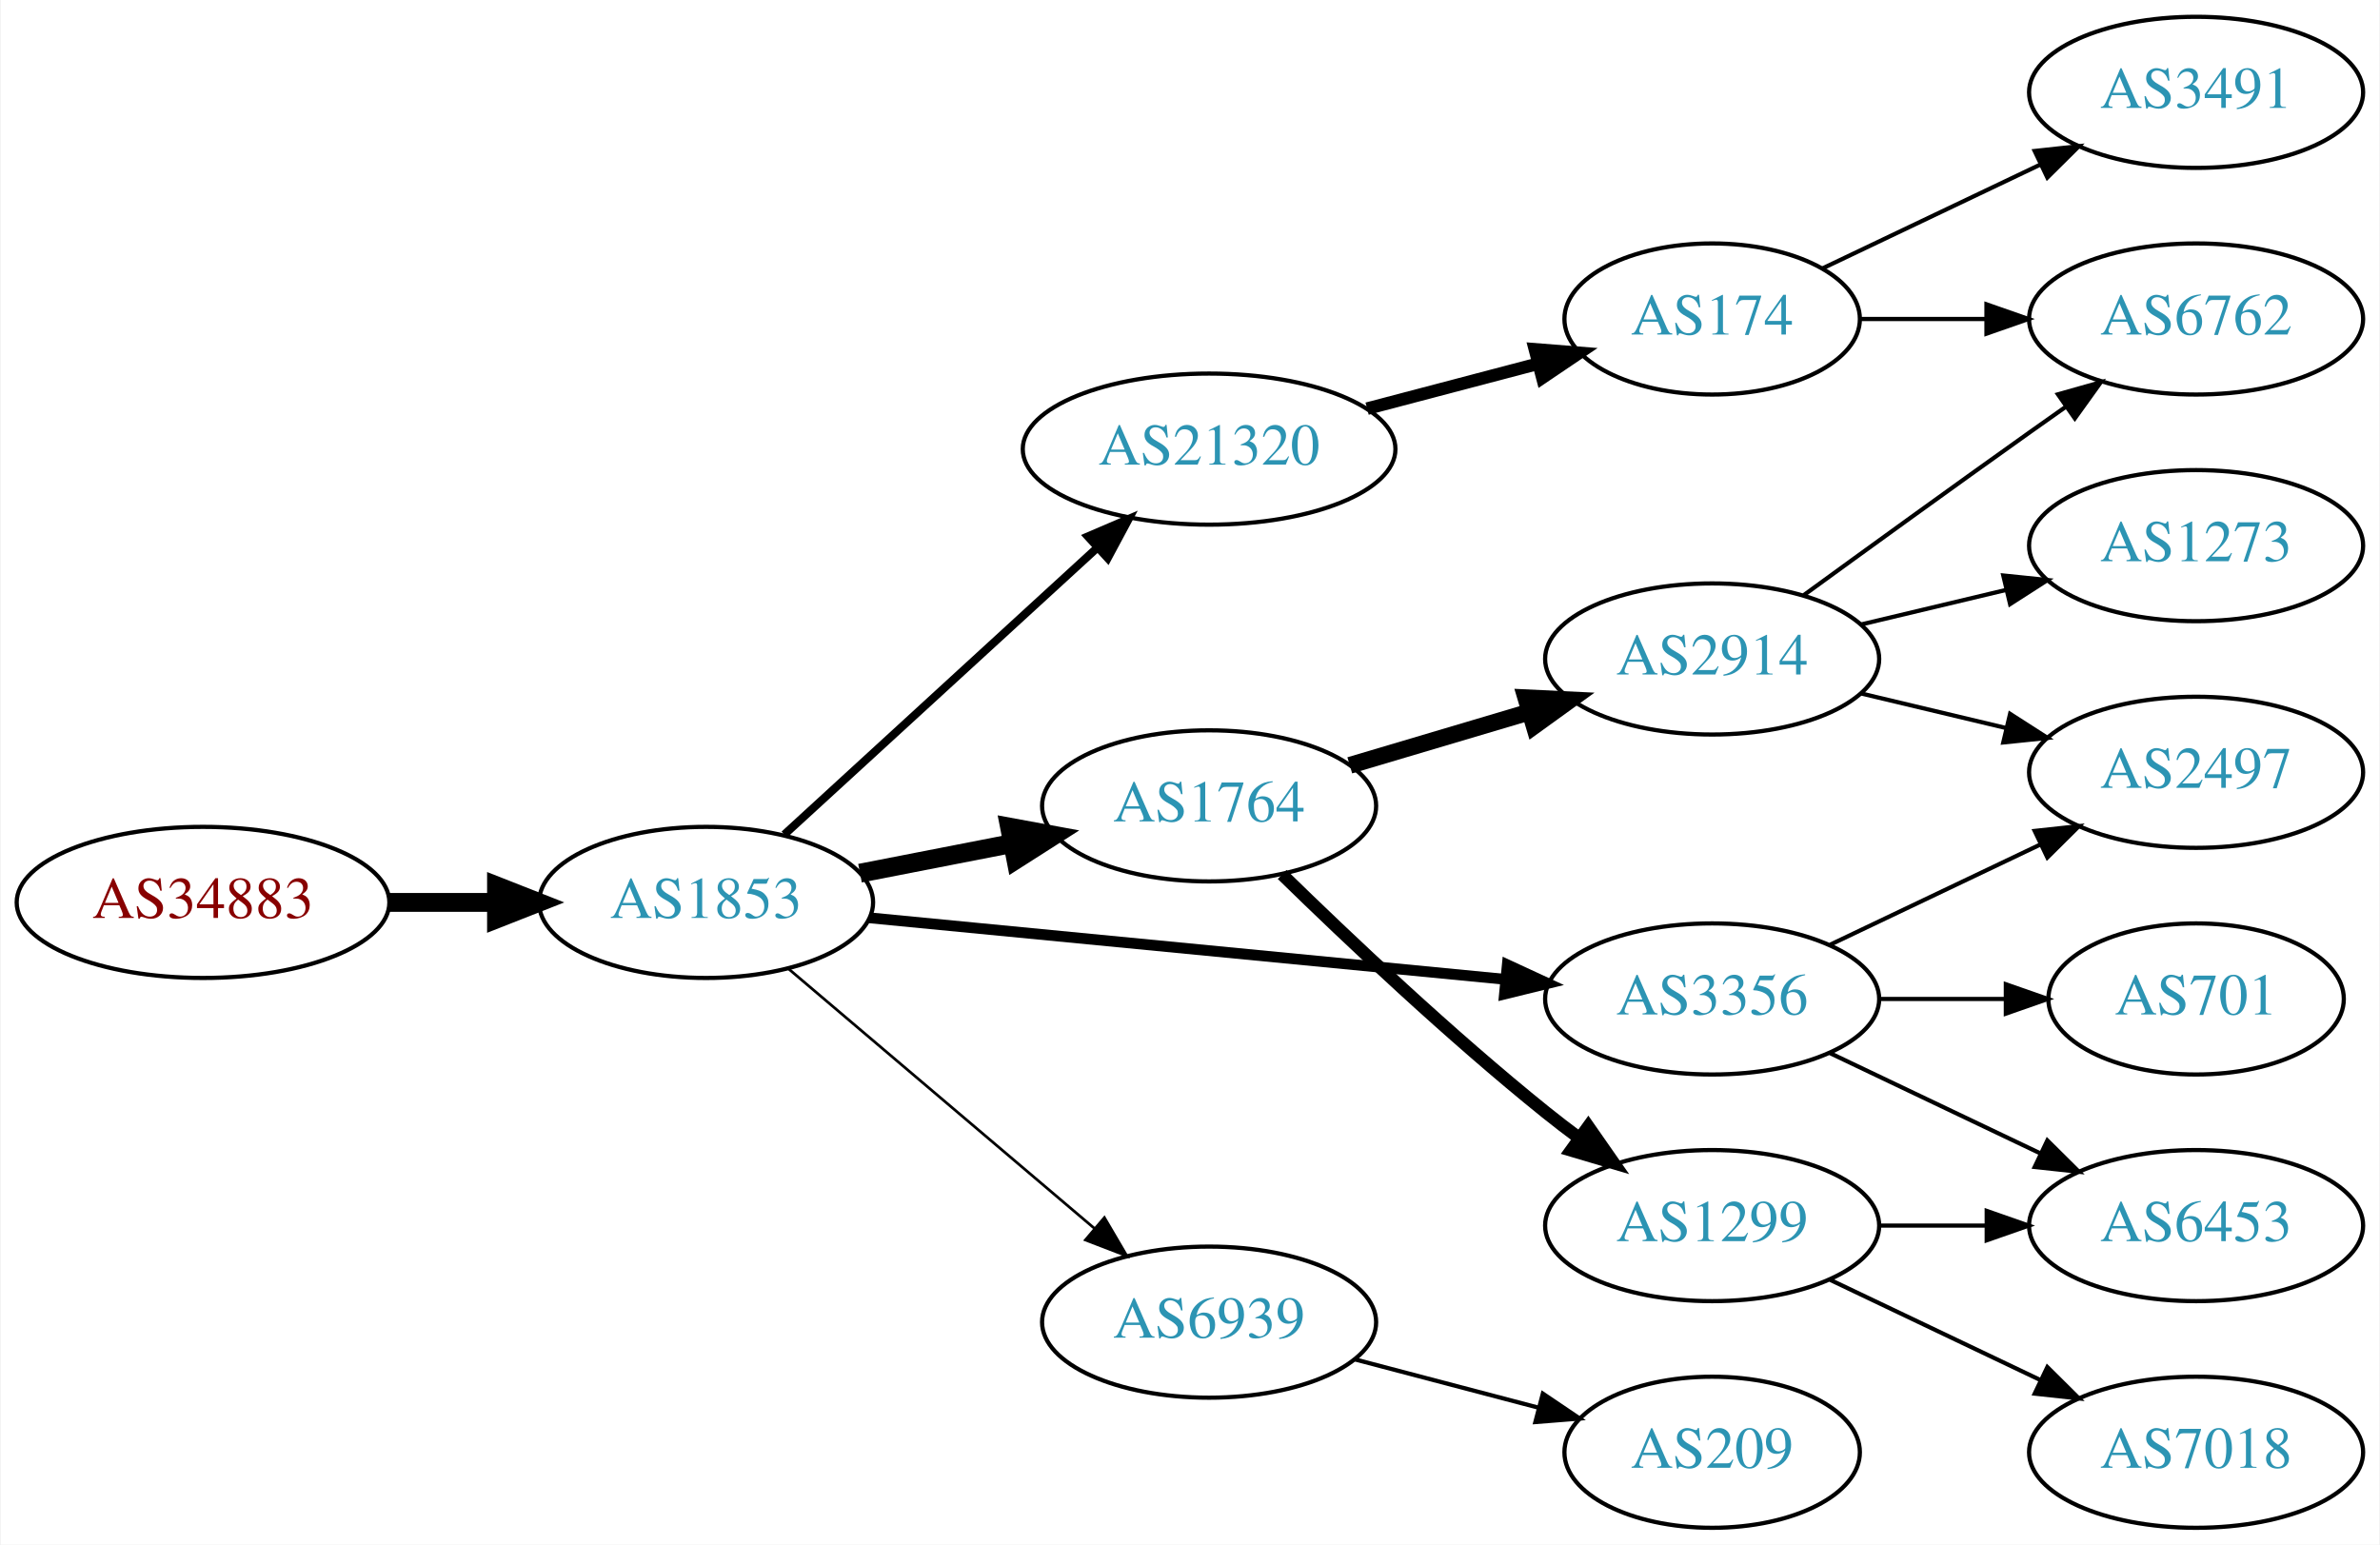
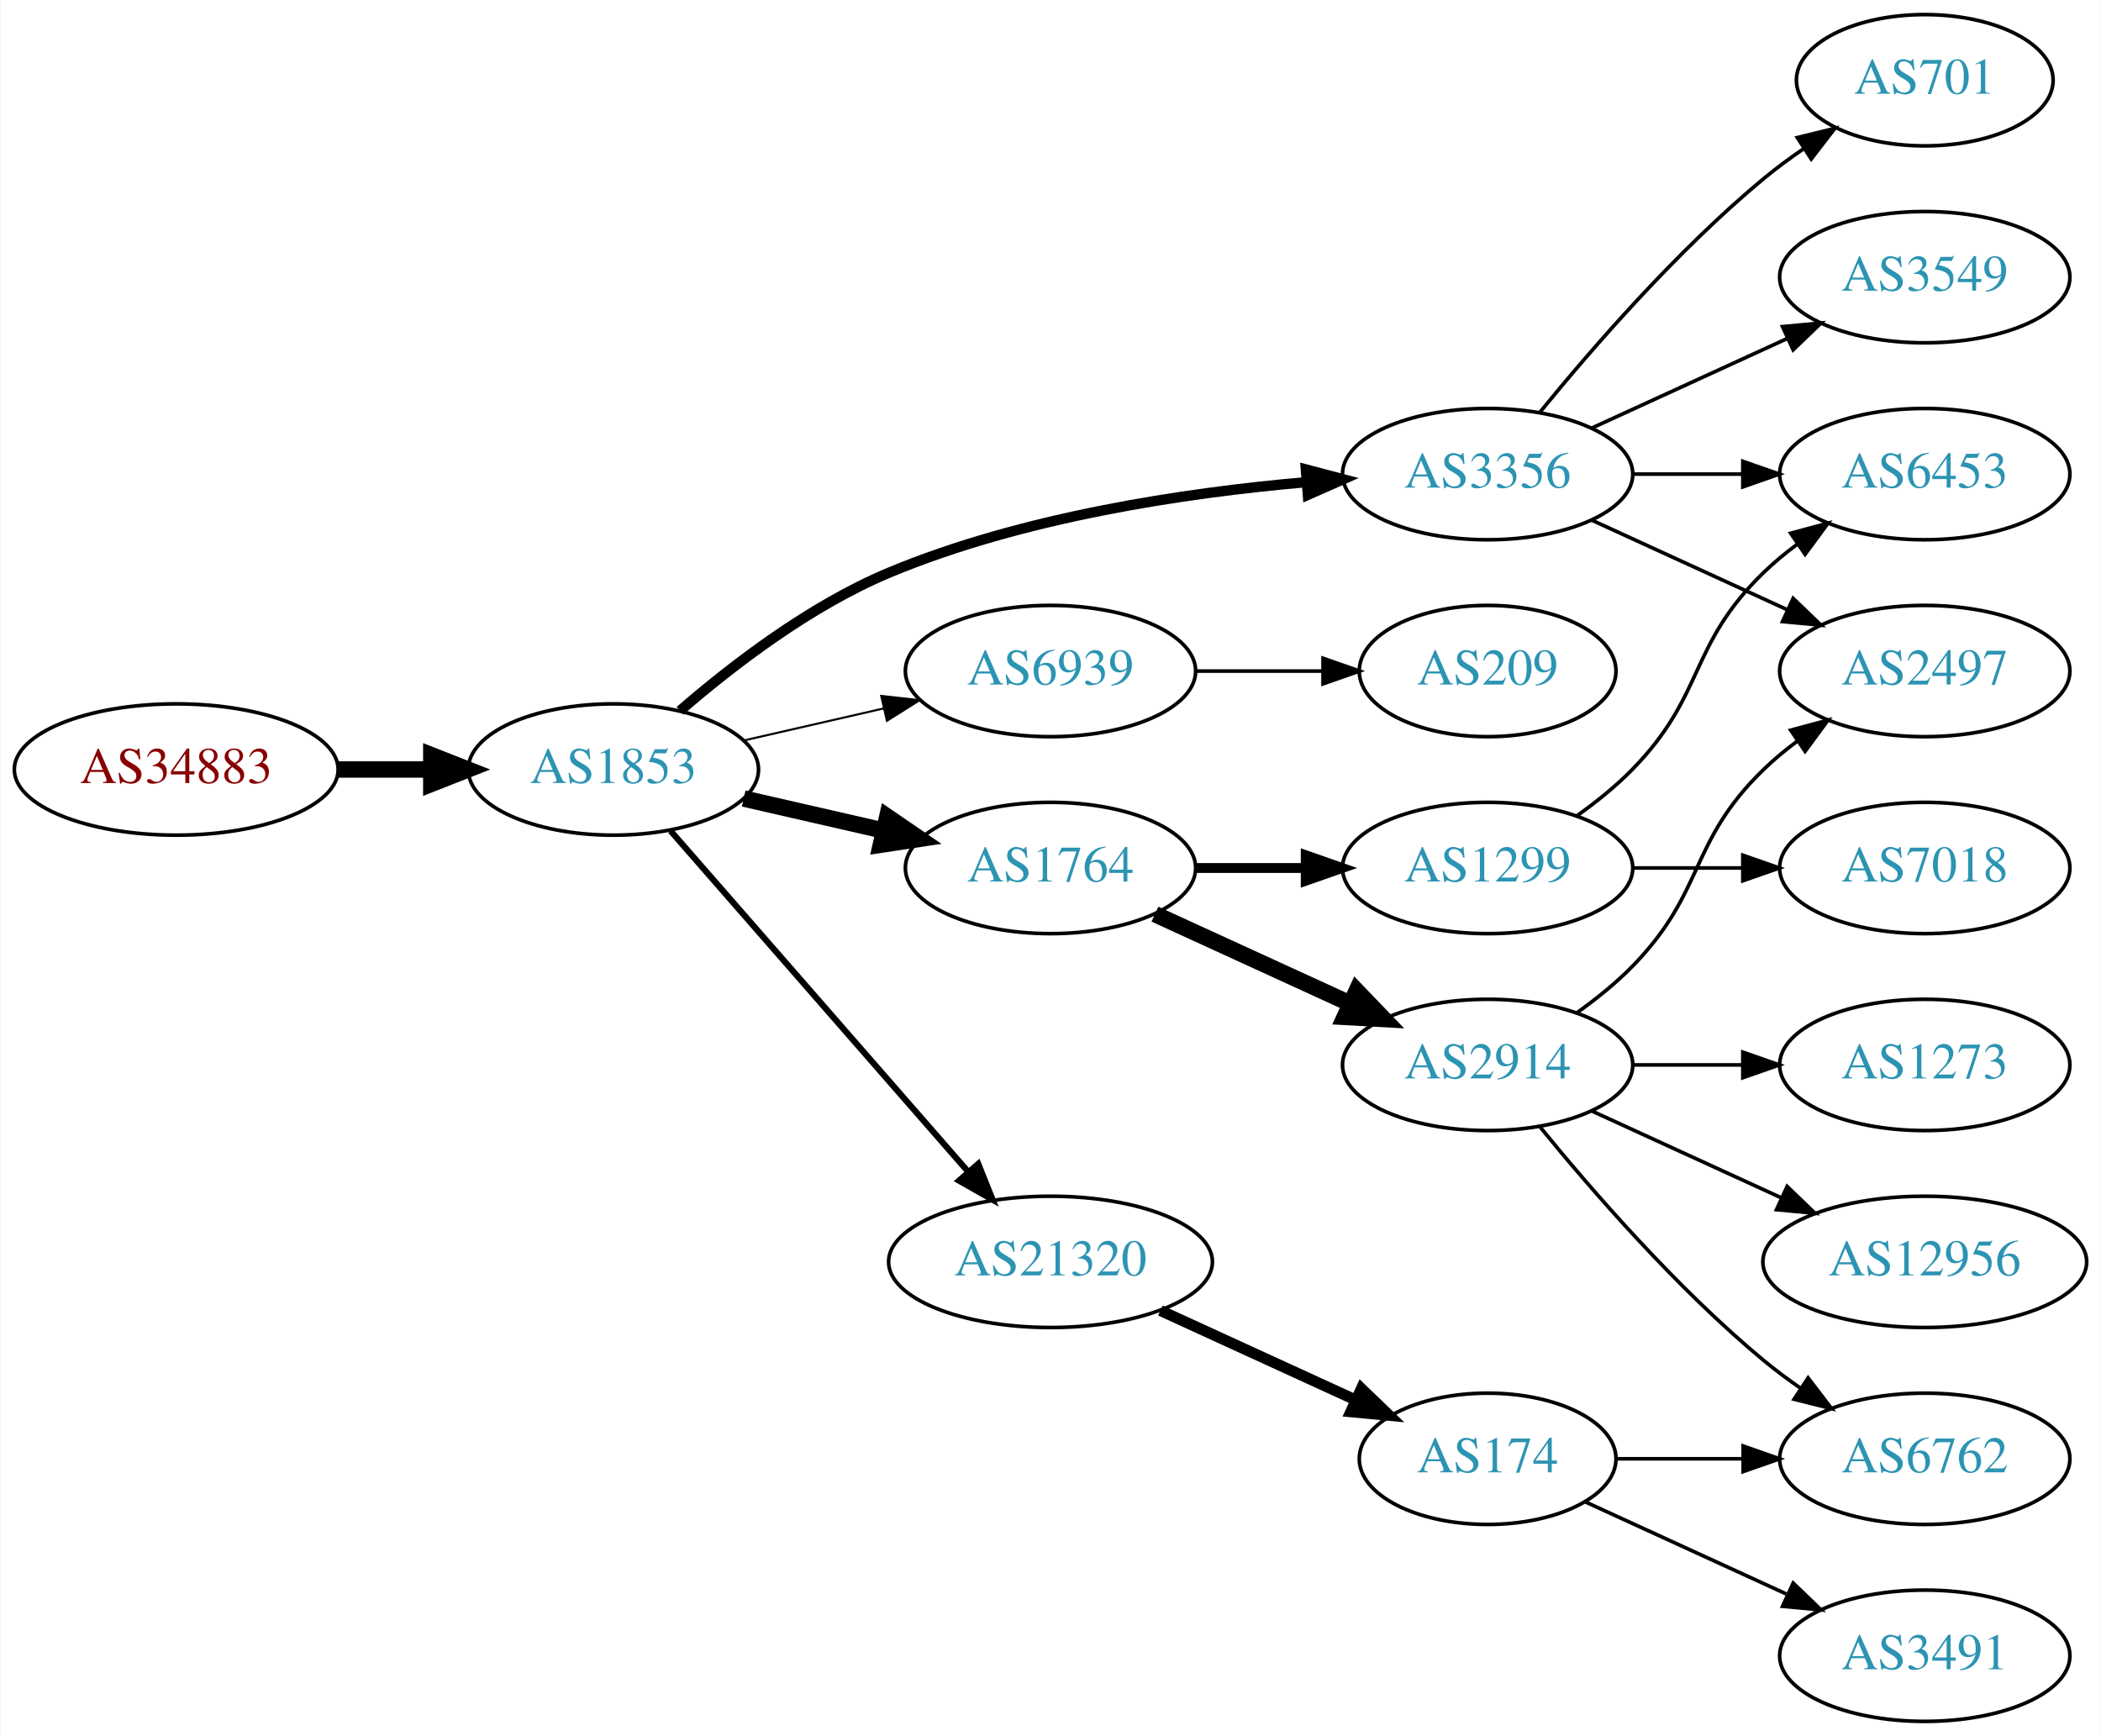
- <svg xmlns="http://www.w3.org/2000/svg" xmlns:xlink="http://www.w3.org/1999/xlink" width="567pt" height="368pt" viewBox="0.00 0.00 566.66 368.00">
-   <g id="graph0" class="graph" transform="scale(1 1) rotate(0) translate(4 364)">
-     <polygon fill="white" stroke="none" points="-4,4 -4,-364 562.663,-364 562.663,4 -4,4" />
+ <svg xmlns="http://www.w3.org/2000/svg" xmlns:xlink="http://www.w3.org/1999/xlink" width="576pt" height="476pt" viewBox="0.00 0.00 575.76 476.00">
+   <g id="graph0" class="graph" transform="scale(1 1) rotate(0) translate(4 472)">
+     <polygon fill="white" stroke="none" points="-4,4 -4,-472 571.762,-472 571.762,4 -4,4" />
    <g id="node1" class="node">
      <g id="a_node1">
        <a xlink:href="/asn/34883" xlink:title="AS34883 ~ FH JOANNEUM Gesellschaft mbH [AT]">
-           <ellipse fill="#ffffff" stroke="black" cx="44.196" cy="-149" rx="44.393" ry="18" />
-           <text text-anchor="middle" x="44.196" y="-145.3" font-family="Times,serif" font-size="14.00" fill="#880000">AS34883</text>
+           <ellipse fill="#ffffff" stroke="black" cx="44.196" cy="-261" rx="44.393" ry="18" />
+           <text text-anchor="middle" x="44.196" y="-257.3" font-family="Times,serif" font-size="14.00" fill="#880000">AS34883</text>
        </a>
      </g>
    </g>
    <g id="node2" class="node">
      <g id="a_node2">
        <a xlink:href="/asn/1853" xlink:title="AS1853 ~ ACOnet Backbone [AT]">
-           <ellipse fill="#ffffff" stroke="black" cx="164.039" cy="-149" rx="39.794" ry="18" />
-           <text text-anchor="middle" x="164.039" y="-145.3" font-family="Times,serif" font-size="14.00" fill="#2c94b3">AS1853</text>
+           <ellipse fill="#ffffff" stroke="black" cx="164.039" cy="-261" rx="39.794" ry="18" />
+           <text text-anchor="middle" x="164.039" y="-257.3" font-family="Times,serif" font-size="14.00" fill="#2c94b3">AS1853</text>
        </a>
      </g>
    </g>
    <g id="edge1" class="edge">
-       <path fill="none" stroke="black" stroke-width="4.5" d="M88.407,-149C96.72,-149 105.482,-149 113.965,-149" />
-       <polygon fill="black" stroke="black" stroke-width="4.5" points="114.123,-152.938 124.123,-149 114.123,-145.063 114.123,-152.938" />
+       <path fill="none" stroke="black" stroke-width="4.5" d="M88.407,-261C96.72,-261 105.482,-261 113.965,-261" />
+       <polygon fill="black" stroke="black" stroke-width="4.5" points="114.123,-264.938 124.123,-261 114.123,-257.063 114.123,-264.938" />
    </g>
    <g id="node3" class="node">
      <g id="a_node3">
-         <a xlink:href="/asn/21320" xlink:title="AS21320 ~ GEANT Vereniging [EU]">
-           <ellipse fill="#ffffff" stroke="black" cx="283.881" cy="-257" rx="44.393" ry="18" />
-           <text text-anchor="middle" x="283.881" y="-253.3" font-family="Times,serif" font-size="14.00" fill="#2c94b3">AS21320</text>
+         <a xlink:href="/asn/3356" xlink:title="AS3356 ~ Level 3 Parent, LLC [US]">
+           <ellipse fill="#ffffff" stroke="black" cx="403.724" cy="-342" rx="39.794" ry="18" />
+           <text text-anchor="middle" x="403.724" y="-338.3" font-family="Times,serif" font-size="14.00" fill="#2c94b3">AS3356</text>
        </a>
      </g>
    </g>
    <g id="edge2" class="edge">
-       <path fill="none" stroke="black" stroke-width="1.929" d="M182.681,-165.169C202.439,-183.276 234.641,-212.789 257.193,-233.457" />
-       <polygon fill="black" stroke="black" stroke-width="1.929" points="254.994,-236.189 264.731,-240.365 259.723,-231.029 254.994,-236.189" />
+       <path fill="none" stroke="black" stroke-width="2.812" d="M182.311,-277.109C196.593,-289.486 217.985,-305.948 239.685,-315 276.123,-330.199 320.496,-336.86 353.745,-339.77" />
+       <polygon fill="black" stroke="black" stroke-width="2.812" points="353.881,-343.291 364.125,-340.589 354.431,-336.313 353.881,-343.291" />
    </g>
    <g id="node4" class="node">
      <g id="a_node4">
-         <a xlink:href="/asn/1764" xlink:title="AS1764 ~ NEXTLAYER-AS [AT]">
-           <ellipse fill="#ffffff" stroke="black" cx="283.881" cy="-172" rx="39.794" ry="18" />
-           <text text-anchor="middle" x="283.881" y="-168.3" font-family="Times,serif" font-size="14.00" fill="#2c94b3">AS1764</text>
+         <a xlink:href="/asn/6939" xlink:title="AS6939 ~ Hurricane Electric LLC [US]">
+           <ellipse fill="#ffffff" stroke="black" cx="283.881" cy="-288" rx="39.794" ry="18" />
+           <text text-anchor="middle" x="283.881" y="-284.3" font-family="Times,serif" font-size="14.00" fill="#2c94b3">AS6939</text>
        </a>
      </g>
    </g>
    <g id="edge3" class="edge">
-       <path fill="none" stroke="black" stroke-width="4.5" d="M200.715,-155.963C212.147,-158.194 224.968,-160.697 237.022,-163.049" />
-       <polygon fill="black" stroke="black" stroke-width="4.5" points="236.35,-166.93 246.919,-164.981 237.859,-159.201 236.35,-166.93" />
+       <path fill="none" stroke="black" stroke-width="0.562" d="M199.758,-268.955C211.758,-271.704 225.379,-274.825 238.071,-277.733" />
+       <polygon fill="black" stroke="black" stroke-width="0.562" points="237.474,-281.187 248.003,-280.009 239.037,-274.364 237.474,-281.187" />
    </g>
    <g id="node5" class="node">
      <g id="a_node5">
-         <a xlink:href="/asn/6939" xlink:title="AS6939 ~ Hurricane Electric LLC [US]">
-           <ellipse fill="#ffffff" stroke="black" cx="283.881" cy="-49" rx="39.794" ry="18" />
-           <text text-anchor="middle" x="283.881" y="-45.3" font-family="Times,serif" font-size="14.00" fill="#2c94b3">AS6939</text>
+         <a xlink:href="/asn/1764" xlink:title="AS1764 ~ NEXTLAYER-AS [AT]">
+           <ellipse fill="#ffffff" stroke="black" cx="283.881" cy="-234" rx="39.794" ry="18" />
+           <text text-anchor="middle" x="283.881" y="-230.3" font-family="Times,serif" font-size="14.00" fill="#2c94b3">AS1764</text>
        </a>
      </g>
    </g>
    <g id="edge4" class="edge">
-       <path fill="none" stroke="black" stroke-width="0.643" d="M183.711,-133.155C203.363,-116.478 234.459,-90.091 256.587,-71.313" />
-       <polygon fill="black" stroke="black" stroke-width="0.643" points="258.936,-73.91 264.296,-64.771 254.407,-68.573 258.936,-73.91" />
+       <path fill="none" stroke="black" stroke-width="4.5" d="M199.758,-253.045C211.758,-250.296 225.379,-247.175 238.071,-244.267" />
+       <polygon fill="black" stroke="black" stroke-width="4.5" points="239.135,-248.063 248.003,-241.991 237.376,-240.387 239.135,-248.063" />
    </g>
    <g id="node6" class="node">
      <g id="a_node6">
-         <a xlink:href="/asn/3356" xlink:title="AS3356 ~ Level 3 Parent, LLC [US]">
-           <ellipse fill="#ffffff" stroke="black" cx="403.724" cy="-126" rx="39.794" ry="18" />
-           <text text-anchor="middle" x="403.724" y="-122.3" font-family="Times,serif" font-size="14.00" fill="#2c94b3">AS3356</text>
+         <a xlink:href="/asn/21320" xlink:title="AS21320 ~ GEANT Vereniging [EU]">
+           <ellipse fill="#ffffff" stroke="black" cx="283.881" cy="-126" rx="44.393" ry="18" />
+           <text text-anchor="middle" x="283.881" y="-122.3" font-family="Times,serif" font-size="14.00" fill="#2c94b3">AS21320</text>
        </a>
      </g>
    </g>
    <g id="edge5" class="edge">
-       <path fill="none" stroke="black" stroke-width="2.571" d="M202.963,-145.33C244.062,-141.353 309.748,-134.997 354.488,-130.668" />
-       <polygon fill="black" stroke="black" stroke-width="2.571" points="354.924,-134.142 364.541,-129.695 354.25,-127.174 354.924,-134.142" />
+       <path fill="none" stroke="black" stroke-width="1.688" d="M179.725,-244.175C200.278,-220.63 237.753,-177.698 261.431,-150.574" />
+       <polygon fill="black" stroke="black" stroke-width="1.688" points="264.07,-152.872 268.01,-143.037 258.797,-148.269 264.07,-152.872" />
+     </g>
+     <g id="node10" class="node">
+       <g id="a_node10">
+         <a xlink:href="/asn/2497" xlink:title="AS2497 ~ Internet Initiative Japan Inc. [JP]">
+           <ellipse fill="#ffffff" stroke="black" cx="523.566" cy="-288" rx="39.794" ry="18" />
+           <text text-anchor="middle" x="523.566" y="-284.3" font-family="Times,serif" font-size="14.00" fill="#2c94b3">AS2497</text>
+         </a>
+       </g>
+     </g>
+     <g id="edge14" class="edge">
+       <path fill="none" stroke="black" d="M432.353,-329.339C448.31,-322.027 468.58,-312.739 485.863,-304.819" />
+       <polygon fill="black" stroke="black" points="487.478,-307.929 495.111,-300.581 484.562,-301.565 487.478,-307.929" />
+     </g>
+     <g id="node15" class="node">
+       <g id="a_node15">
+         <a xlink:href="/asn/3549" xlink:title="AS3549 ~ Level 3 Parent, LLC [US]">
+           <ellipse fill="#ffffff" stroke="black" cx="523.566" cy="-396" rx="39.794" ry="18" />
+           <text text-anchor="middle" x="523.566" y="-392.3" font-family="Times,serif" font-size="14.00" fill="#2c94b3">AS3549</text>
+         </a>
+       </g>
+     </g>
+     <g id="edge15" class="edge">
+       <path fill="none" stroke="black" d="M432.353,-354.661C448.31,-361.973 468.58,-371.261 485.863,-379.181" />
+       <polygon fill="black" stroke="black" points="484.562,-382.435 495.111,-383.419 487.478,-376.071 484.562,-382.435" />
+     </g>
+     <g id="node16" class="node">
+       <g id="a_node16">
+         <a xlink:href="/asn/6453" xlink:title="AS6453 ~ TATA COMMUNICATIONS (AMERICA) INC [US]">
+           <ellipse fill="#ffffff" stroke="black" cx="523.566" cy="-342" rx="39.794" ry="18" />
+           <text text-anchor="middle" x="523.566" y="-338.3" font-family="Times,serif" font-size="14.00" fill="#2c94b3">AS6453</text>
+         </a>
+       </g>
+     </g>
+     <g id="edge16" class="edge">
+       <path fill="none" stroke="black" d="M443.636,-342C453.19,-342 463.539,-342 473.502,-342" />
+       <polygon fill="black" stroke="black" points="473.695,-345.5 483.695,-342 473.694,-338.5 473.695,-345.5" />
+     </g>
+     <g id="node17" class="node">
+       <g id="a_node17">
+         <a xlink:href="/asn/701" xlink:title="AS701 ~ UUNET [US]">
+           <ellipse fill="#ffffff" stroke="black" cx="523.566" cy="-450" rx="35.194" ry="18" />
+           <text text-anchor="middle" x="523.566" y="-446.3" font-family="Times,serif" font-size="14.00" fill="#2c94b3">AS701</text>
+         </a>
+       </g>
+     </g>
+     <g id="edge17" class="edge">
+       <path fill="none" stroke="black" d="M418.143,-359.065C432.257,-376.375 455.672,-403.345 479.37,-423 482.833,-425.872 486.626,-428.669 490.48,-431.308" />
+       <polygon fill="black" stroke="black" points="488.623,-434.275 498.913,-436.797 492.442,-428.408 488.623,-434.275" />
    </g>
    <g id="node7" class="node">
      <g id="a_node7">
+         <a xlink:href="/asn/209" xlink:title="AS209 ~ CenturyLink Communications, LLC [US]">
+           <ellipse fill="#ffffff" stroke="black" cx="403.724" cy="-288" rx="35.194" ry="18" />
+           <text text-anchor="middle" x="403.724" y="-284.3" font-family="Times,serif" font-size="14.00" fill="#2c94b3">AS209</text>
+         </a>
+       </g>
+     </g>
+     <g id="edge6" class="edge">
+       <path fill="none" stroke="black" d="M323.794,-288C334.881,-288 347.04,-288 358.422,-288" />
+       <polygon fill="black" stroke="black" points="358.604,-291.5 368.604,-288 358.604,-284.5 358.604,-291.5" />
+     </g>
+     <g id="node8" class="node">
+       <g id="a_node8">
+         <a xlink:href="/asn/2914" xlink:title="AS2914 ~ NTT America, Inc. [US]">
+           <ellipse fill="#ffffff" stroke="black" cx="403.724" cy="-180" rx="39.794" ry="18" />
+           <text text-anchor="middle" x="403.724" y="-176.3" font-family="Times,serif" font-size="14.00" fill="#2c94b3">AS2914</text>
+         </a>
+       </g>
+     </g>
+     <g id="edge7" class="edge">
+       <path fill="none" stroke="black" stroke-width="4.5" d="M312.51,-221.339C328.467,-214.027 348.738,-204.739 366.02,-196.819" />
+       <polygon fill="black" stroke="black" stroke-width="4.5" points="367.817,-200.327 375.268,-192.581 364.537,-193.168 367.817,-200.327" />
+     </g>
+     <g id="node9" class="node">
+       <g id="a_node9">
+         <a xlink:href="/asn/1299" xlink:title="AS1299 ~ Telia Carrier [EU]">
+           <ellipse fill="#ffffff" stroke="black" cx="403.724" cy="-234" rx="39.794" ry="18" />
+           <text text-anchor="middle" x="403.724" y="-230.3" font-family="Times,serif" font-size="14.00" fill="#2c94b3">AS1299</text>
+         </a>
+       </g>
+     </g>
+     <g id="edge8" class="edge">
+       <path fill="none" stroke="black" stroke-width="2.7" d="M323.794,-234C333.347,-234 343.697,-234 353.659,-234" />
+       <polygon fill="black" stroke="black" stroke-width="2.7" points="353.852,-237.5 363.852,-234 353.852,-230.5 353.852,-237.5" />
+     </g>
+     <g id="node14" class="node">
+       <g id="a_node14">
        <a xlink:href="/asn/174" xlink:title="AS174 ~ Cogent Communications [US]">
-           <ellipse fill="#ffffff" stroke="black" cx="403.724" cy="-288" rx="35.194" ry="18" />
-           <text text-anchor="middle" x="403.724" y="-284.3" font-family="Times,serif" font-size="14.00" fill="#2c94b3">AS174</text>
-         </a>
-       </g>
-     </g>
-     <g id="edge6" class="edge">
-       <path fill="none" stroke="black" stroke-width="3" d="M321.521,-266.639C334.443,-270.038 349.041,-273.878 362.261,-277.356" />
-       <polygon fill="black" stroke="black" stroke-width="3" points="361.489,-280.772 372.05,-279.931 363.27,-274.002 361.489,-280.772" />
-     </g>
-     <g id="node10" class="node">
-       <g id="a_node10">
-         <a xlink:href="/asn/1299" xlink:title="AS1299 ~ Telia Carrier [EU]">
-           <ellipse fill="#ffffff" stroke="black" cx="403.724" cy="-72" rx="39.794" ry="18" />
-           <text text-anchor="middle" x="403.724" y="-68.3" font-family="Times,serif" font-size="14.00" fill="#2c94b3">AS1299</text>
-         </a>
-       </g>
+           <ellipse fill="#ffffff" stroke="black" cx="403.724" cy="-72" rx="35.194" ry="18" />
+           <text text-anchor="middle" x="403.724" y="-68.3" font-family="Times,serif" font-size="14.00" fill="#2c94b3">AS174</text>
+         </a>
+       </g>
+     </g>
+     <g id="edge13" class="edge">
+       <path fill="none" stroke="black" stroke-width="3" d="M314.011,-112.652C330.228,-105.22 350.531,-95.917 367.62,-88.086" />
+       <polygon fill="black" stroke="black" stroke-width="3" points="369.104,-91.256 376.737,-83.908 366.188,-84.892 369.104,-91.256" />
    </g>
    <g id="edge9" class="edge">
-       <path fill="none" stroke="black" stroke-width="3" d="M301.287,-155.654C316.909,-140.389 341.345,-117.28 364.077,-99 366.629,-96.948 369.326,-94.879 372.062,-92.847" />
-       <polygon fill="black" stroke="black" stroke-width="3" points="374.215,-95.609 380.276,-86.919 370.119,-89.933 374.215,-95.609" />
+       <path fill="none" stroke="black" d="M428.318,-194.389C433.574,-198.148 438.906,-202.437 443.37,-207 463.543,-227.617 458.677,-240.906 479.37,-261 482.215,-263.763 485.389,-266.386 488.689,-268.834" />
+       <polygon fill="black" stroke="black" points="486.806,-271.786 497.037,-274.538 490.755,-266.006 486.806,-271.786" />
    </g>
    <g id="node11" class="node">
      <g id="a_node11">
-         <a xlink:href="/asn/2914" xlink:title="AS2914 ~ NTT America, Inc. [US]">
-           <ellipse fill="#ffffff" stroke="black" cx="403.724" cy="-207" rx="39.794" ry="18" />
-           <text text-anchor="middle" x="403.724" y="-203.3" font-family="Times,serif" font-size="14.00" fill="#2c94b3">AS2914</text>
+         <a xlink:href="/asn/6762" xlink:title="AS6762 ~ TELECOM ITALIA SPARKLE S.p.A. [IT]">
+           <ellipse fill="#ffffff" stroke="black" cx="523.566" cy="-72" rx="39.794" ry="18" />
+           <text text-anchor="middle" x="523.566" y="-68.3" font-family="Times,serif" font-size="14.00" fill="#2c94b3">AS6762</text>
        </a>
      </g>
    </g>
    <g id="edge10" class="edge">
-       <path fill="none" stroke="black" stroke-width="4" d="M317.394,-181.657C330.551,-185.564 345.923,-190.13 359.967,-194.301" />
-       <polygon fill="black" stroke="black" stroke-width="4" points="359.325,-197.761 369.908,-197.253 361.318,-191.051 359.325,-197.761" />
-     </g>
-     <g id="node14" class="node">
-       <g id="a_node14">
-         <a xlink:href="/asn/209" xlink:title="AS209 ~ CenturyLink Communications, LLC [US]">
-           <ellipse fill="#ffffff" stroke="black" cx="403.724" cy="-18" rx="35.194" ry="18" />
-           <text text-anchor="middle" x="403.724" y="-14.3" font-family="Times,serif" font-size="14.00" fill="#2c94b3">AS209</text>
-         </a>
-       </g>
-     </g>
-     <g id="edge13" class="edge">
-       <path fill="none" stroke="black" d="M318.65,-40.117C332.223,-36.546 347.988,-32.399 362.174,-28.667" />
-       <polygon fill="black" stroke="black" points="363.39,-31.966 372.17,-26.038 361.609,-25.197 363.39,-31.966" />
+       <path fill="none" stroke="black" d="M418.143,-162.935C432.257,-145.625 455.672,-118.655 479.37,-99 482.587,-96.332 486.087,-93.73 489.658,-91.259" />
+       <polygon fill="black" stroke="black" points="491.581,-94.183 498.014,-85.764 487.735,-88.334 491.581,-94.183" />
+     </g>
+     <g id="node12" class="node">
+       <g id="a_node12">
+         <a xlink:href="/asn/1273" xlink:title="AS1273 ~ Vodafone Group PLC [EU]">
+           <ellipse fill="#ffffff" stroke="black" cx="523.566" cy="-180" rx="39.794" ry="18" />
+           <text text-anchor="middle" x="523.566" y="-176.3" font-family="Times,serif" font-size="14.00" fill="#2c94b3">AS1273</text>
+         </a>
+       </g>
+     </g>
+     <g id="edge11" class="edge">
+       <path fill="none" stroke="black" d="M443.636,-180C453.19,-180 463.539,-180 473.502,-180" />
+       <polygon fill="black" stroke="black" points="473.695,-183.5 483.695,-180 473.694,-176.5 473.695,-183.5" />
    </g>
    <g id="node13" class="node">
      <g id="a_node13">
-         <a xlink:href="/asn/6453" xlink:title="AS6453 ~ TATA COMMUNICATIONS (AMERICA) INC [US]">
-           <ellipse fill="#ffffff" stroke="black" cx="519.017" cy="-72" rx="39.794" ry="18" />
-           <text text-anchor="middle" x="519.017" y="-68.3" font-family="Times,serif" font-size="14.00" fill="#2c94b3">AS6453</text>
-         </a>
-       </g>
-     </g>
-     <g id="edge16" class="edge">
-       <path fill="none" stroke="black" d="M431.86,-113.066C446.854,-105.919 465.675,-96.948 481.898,-89.215" />
-       <polygon fill="black" stroke="black" points="483.581,-92.291 491.102,-84.829 480.569,-85.972 483.581,-92.291" />
-     </g>
-     <g id="node15" class="node">
-       <g id="a_node15">
-         <a xlink:href="/asn/2497" xlink:title="AS2497 ~ Internet Initiative Japan Inc. [JP]">
-           <ellipse fill="#ffffff" stroke="black" cx="519.017" cy="-180" rx="39.794" ry="18" />
-           <text text-anchor="middle" x="519.017" y="-176.3" font-family="Times,serif" font-size="14.00" fill="#2c94b3">AS2497</text>
-         </a>
-       </g>
-     </g>
-     <g id="edge14" class="edge">
-       <path fill="none" stroke="black" d="M431.86,-138.934C446.854,-146.081 465.675,-155.052 481.898,-162.785" />
-       <polygon fill="black" stroke="black" points="480.569,-166.028 491.102,-167.171 483.581,-159.709 480.569,-166.028" />
-     </g>
-     <g id="node16" class="node">
-       <g id="a_node16">
-         <a xlink:href="/asn/701" xlink:title="AS701 ~ UUNET [US]">
-           <ellipse fill="#ffffff" stroke="black" cx="519.017" cy="-126" rx="35.194" ry="18" />
-           <text text-anchor="middle" x="519.017" y="-122.3" font-family="Times,serif" font-size="14.00" fill="#2c94b3">AS701</text>
-         </a>
-       </g>
-     </g>
-     <g id="edge15" class="edge">
-       <path fill="none" stroke="black" d="M443.396,-126C453.101,-126 463.592,-126 473.555,-126" />
-       <polygon fill="black" stroke="black" points="473.691,-129.5 483.691,-126 473.691,-122.5 473.691,-129.5" />
-     </g>
-     <g id="node8" class="node">
-       <g id="a_node8">
-         <a xlink:href="/asn/6762" xlink:title="AS6762 ~ TELECOM ITALIA SPARKLE S.p.A. [IT]">
-           <ellipse fill="#ffffff" stroke="black" cx="519.017" cy="-288" rx="39.794" ry="18" />
-           <text text-anchor="middle" x="519.017" y="-284.3" font-family="Times,serif" font-size="14.00" fill="#2c94b3">AS6762</text>
-         </a>
-       </g>
-     </g>
-     <g id="edge7" class="edge">
-       <path fill="none" stroke="black" d="M439.023,-288C448.4,-288 458.75,-288 468.785,-288" />
-       <polygon fill="black" stroke="black" points="469.074,-291.5 479.074,-288 469.074,-284.5 469.074,-291.5" />
-     </g>
-     <g id="node9" class="node">
-       <g id="a_node9">
+         <a xlink:href="/asn/12956" xlink:title="AS12956 ~ TELXIUS [ES]">
+           <ellipse fill="#ffffff" stroke="black" cx="523.566" cy="-126" rx="44.393" ry="18" />
+           <text text-anchor="middle" x="523.566" y="-122.3" font-family="Times,serif" font-size="14.00" fill="#2c94b3">AS12956</text>
+         </a>
+       </g>
+     </g>
+     <g id="edge12" class="edge">
+       <path fill="none" stroke="black" d="M432.353,-167.339C447.85,-160.238 467.417,-151.272 484.364,-143.506" />
+       <polygon fill="black" stroke="black" points="485.833,-146.683 493.466,-139.335 482.917,-140.319 485.833,-146.683" />
+     </g>
+     <g id="edge19" class="edge">
+       <path fill="none" stroke="black" d="M428.318,-248.389C433.574,-252.148 438.906,-256.437 443.37,-261 463.543,-281.617 458.677,-294.906 479.37,-315 482.215,-317.763 485.389,-320.386 488.689,-322.834" />
+       <polygon fill="black" stroke="black" points="486.806,-325.786 497.037,-328.538 490.755,-320.006 486.806,-325.786" />
+     </g>
+     <g id="node18" class="node">
+       <g id="a_node18">
+         <a xlink:href="/asn/7018" xlink:title="AS7018 ~ AT&amp;T Services, Inc. [US]">
+           <ellipse fill="#ffffff" stroke="black" cx="523.566" cy="-234" rx="39.794" ry="18" />
+           <text text-anchor="middle" x="523.566" y="-230.3" font-family="Times,serif" font-size="14.00" fill="#2c94b3">AS7018</text>
+         </a>
+       </g>
+     </g>
+     <g id="edge18" class="edge">
+       <path fill="none" stroke="black" d="M443.636,-234C453.19,-234 463.539,-234 473.502,-234" />
+       <polygon fill="black" stroke="black" points="473.695,-237.5 483.695,-234 473.694,-230.5 473.695,-237.5" />
+     </g>
+     <g id="edge21" class="edge">
+       <path fill="none" stroke="black" d="M439.125,-72C449.949,-72 462.117,-72 473.744,-72" />
+       <polygon fill="black" stroke="black" points="473.775,-75.5 483.775,-72 473.775,-68.5 473.775,-75.5" />
+     </g>
+     <g id="node19" class="node">
+       <g id="a_node19">
        <a xlink:href="/asn/3491" xlink:title="AS3491 ~ PCCW Global, Inc. [US]">
-           <ellipse fill="#ffffff" stroke="black" cx="519.017" cy="-342" rx="39.794" ry="18" />
-           <text text-anchor="middle" x="519.017" y="-338.3" font-family="Times,serif" font-size="14.00" fill="#2c94b3">AS3491</text>
-         </a>
-       </g>
-     </g>
-     <g id="edge8" class="edge">
-       <path fill="none" stroke="black" d="M430.149,-300.119C445.452,-307.413 465.175,-316.814 482.057,-324.86" />
-       <polygon fill="black" stroke="black" points="480.564,-328.026 491.097,-329.169 483.576,-321.707 480.564,-328.026" />
-     </g>
-     <g id="node12" class="node">
-       <g id="a_node12">
-         <a xlink:href="/asn/7018" xlink:title="AS7018 ~ AT&amp;T Services, Inc. [US]">
-           <ellipse fill="#ffffff" stroke="black" cx="519.017" cy="-18" rx="39.794" ry="18" />
-           <text text-anchor="middle" x="519.017" y="-14.3" font-family="Times,serif" font-size="14.00" fill="#2c94b3">AS7018</text>
-         </a>
-       </g>
-     </g>
-     <g id="edge11" class="edge">
-       <path fill="none" stroke="black" d="M431.86,-59.066C446.854,-51.919 465.675,-42.948 481.898,-35.215" />
-       <polygon fill="black" stroke="black" points="483.581,-38.291 491.102,-30.829 480.569,-31.972 483.581,-38.291" />
-     </g>
-     <g id="edge12" class="edge">
-       <path fill="none" stroke="black" d="M443.396,-72C451.599,-72 460.363,-72 468.895,-72" />
-       <polygon fill="black" stroke="black" points="469.134,-75.5 479.134,-72 469.134,-68.5 469.134,-75.5" />
-     </g>
-     <g id="edge18" class="edge">
-       <path fill="none" stroke="black" d="M425.572,-222.222C440.506,-233.091 461.12,-248.025 479.37,-261 482.191,-263.005 485.134,-265.085 488.082,-267.159" />
-       <polygon fill="black" stroke="black" points="486.109,-270.05 496.306,-272.926 490.128,-264.319 486.109,-270.05" />
-     </g>
-     <g id="edge17" class="edge">
-       <path fill="none" stroke="black" d="M439.331,-198.752C450.202,-196.162 462.357,-193.265 473.799,-190.538" />
-       <polygon fill="black" stroke="black" points="474.705,-193.92 483.621,-188.197 473.082,-187.111 474.705,-193.92" />
-     </g>
-     <g id="node17" class="node">
-       <g id="a_node17">
-         <a xlink:href="/asn/1273" xlink:title="AS1273 ~ Vodafone Group PLC [EU]">
-           <ellipse fill="#ffffff" stroke="black" cx="519.017" cy="-234" rx="39.794" ry="18" />
-           <text text-anchor="middle" x="519.017" y="-230.3" font-family="Times,serif" font-size="14.00" fill="#2c94b3">AS1273</text>
-         </a>
-       </g>
-     </g>
-     <g id="edge19" class="edge">
-       <path fill="none" stroke="black" d="M439.331,-215.248C450.202,-217.838 462.357,-220.735 473.799,-223.462" />
-       <polygon fill="black" stroke="black" points="473.082,-226.889 483.621,-225.803 474.705,-220.08 473.082,-226.889" />
+           <ellipse fill="#ffffff" stroke="black" cx="523.566" cy="-18" rx="39.794" ry="18" />
+           <text text-anchor="middle" x="523.566" y="-14.3" font-family="Times,serif" font-size="14.00" fill="#2c94b3">AS3491</text>
+         </a>
+       </g>
+     </g>
+     <g id="edge20" class="edge">
+       <path fill="none" stroke="black" d="M430.585,-60.15C446.705,-52.762 467.708,-43.138 485.573,-34.952" />
+       <polygon fill="black" stroke="black" points="487.492,-37.923 495.125,-30.575 484.575,-31.559 487.492,-37.923" />
    </g>
  </g>
</svg>
